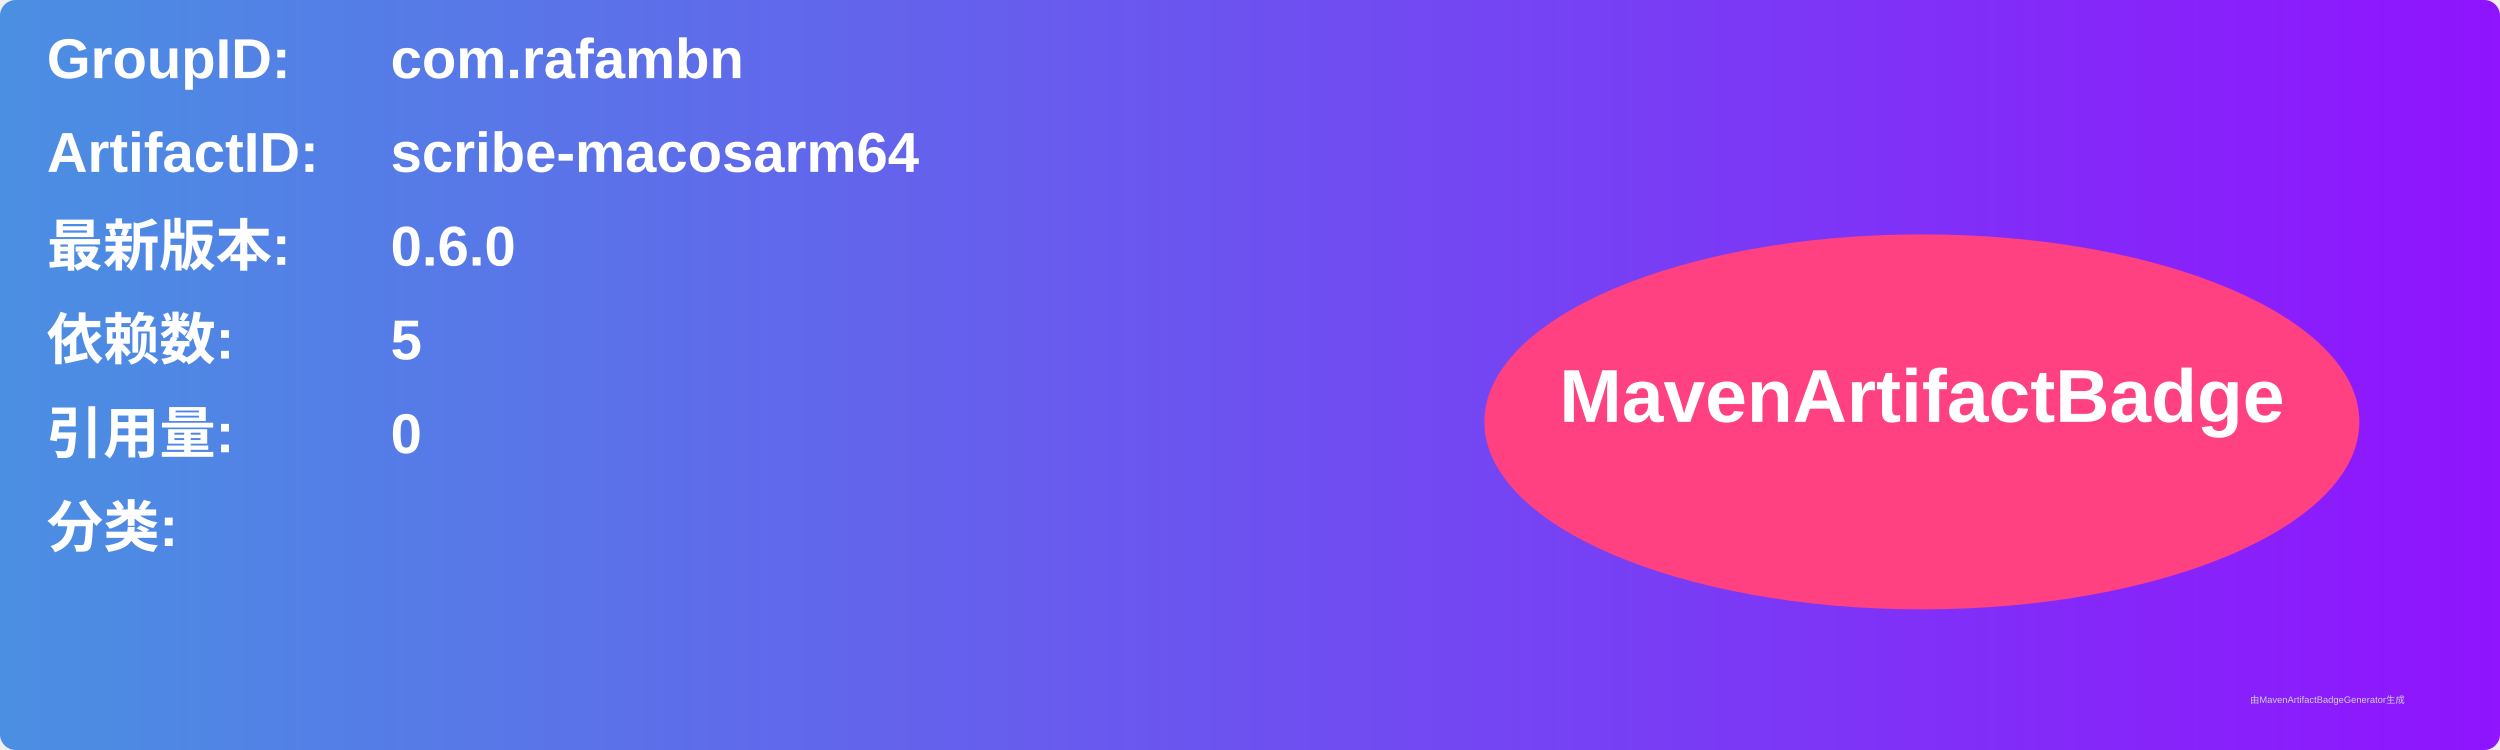
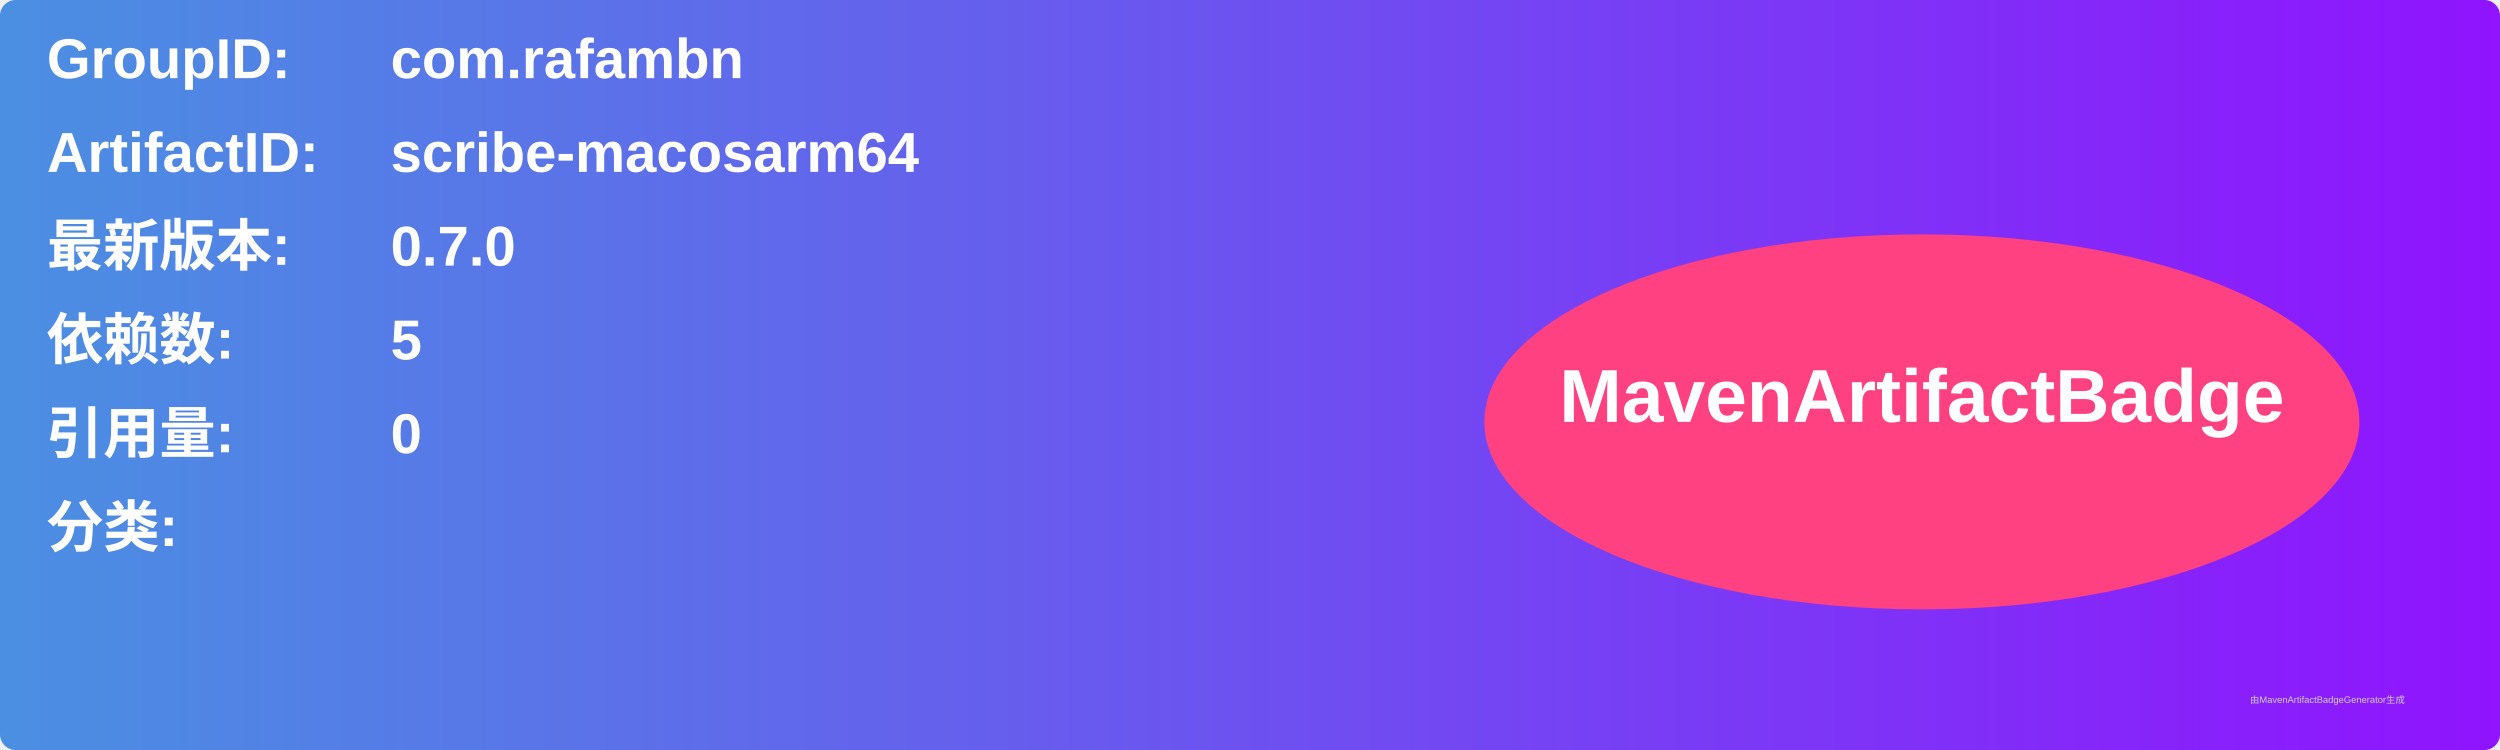
<svg xmlns="http://www.w3.org/2000/svg" width="800" height="240" viewBox="0 0 800 240">
  <linearGradient id="grad" x1="0%" y1="0%" x2="100%" y2="0%">
    <stop offset="0%" stop-color="#4a90e2" />
    <stop offset="100%" stop-color="#9013fe" />
  </linearGradient>
  <rect width="100%" height="100%" rx="5" ry="5" fill="url(#grad)" />
  <g transform="translate(15, 15)">
    <text x="0" y="10" font-family="Arial" font-size="18" fill="white" font-weight="bold" width="260">GroupID:</text>
    <text x="110" y="10" font-family="Arial" font-size="18" fill="white" font-weight="bold" width="460">com.rafambn</text>
    <text x="0" y="40" font-family="Arial" font-size="18" fill="white" font-weight="bold" width="260">ArtifactID:</text>
    <text x="110" y="40" font-family="Arial" font-size="18" fill="white" font-weight="bold" width="460">scribe-macosarm64</text>
    <text x="0" y="70" font-family="Arial" font-size="18" fill="white" font-weight="bold">最新版本:</text>
    <text x="110" y="70" font-family="Arial" font-size="18" fill="white" font-weight="bold">
-       <tspan font-weight="bold">0.6.0</tspan>
+       <tspan font-weight="bold">0.7.0</tspan>
    </text>
    <text x="0" y="100" font-family="Arial" font-size="18" fill="white" font-weight="bold">依赖数: </text>
    <text x="110" y="100" font-family="Arial" font-size="18" fill="white">
      <tspan font-weight="bold">5</tspan>
    </text>
    <text x="0" y="130" font-family="Arial" font-size="18" fill="white" font-weight="bold">引用量: </text>
    <text x="110" y="130" font-family="Arial" font-size="18" fill="white">
      <tspan font-weight="bold">0</tspan>
    </text>
    <text x="0" y="160" font-family="Arial" font-size="18" fill="white" font-weight="bold">分类:</text>
    <text x="10" y="190" font-family="Arial" font-size="10" fill="white">
      <tspan font-weight="bold" />
    </text>
    <ellipse cx="600" cy="120" rx="140" ry="60" fill="#ff4081" />
    <text x="600" y="120" text-anchor="middle" font-family="Arial" font-size="24" fill="white" font-weight="bold">MavenArtifactBadge</text>
  </g>
  <text x="720" y="225" font-family="Arial" font-size="3" fill="#d0d0d0">由MavenArtifactBadgeGenerator生成</text>
</svg>
